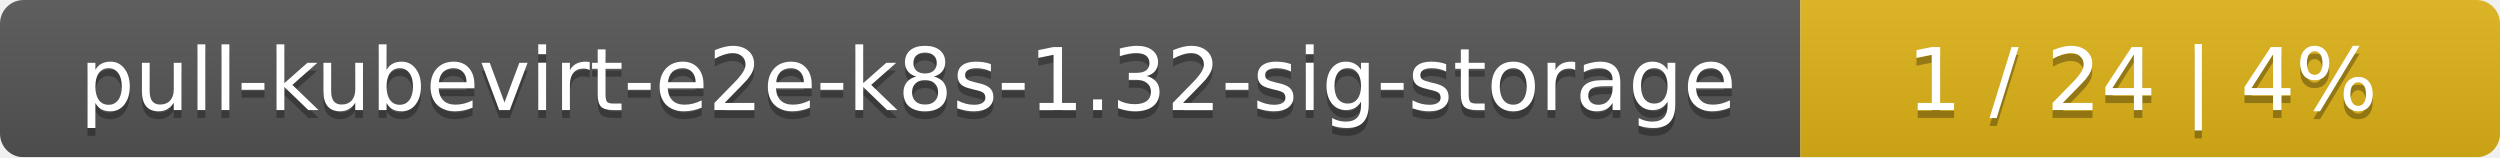
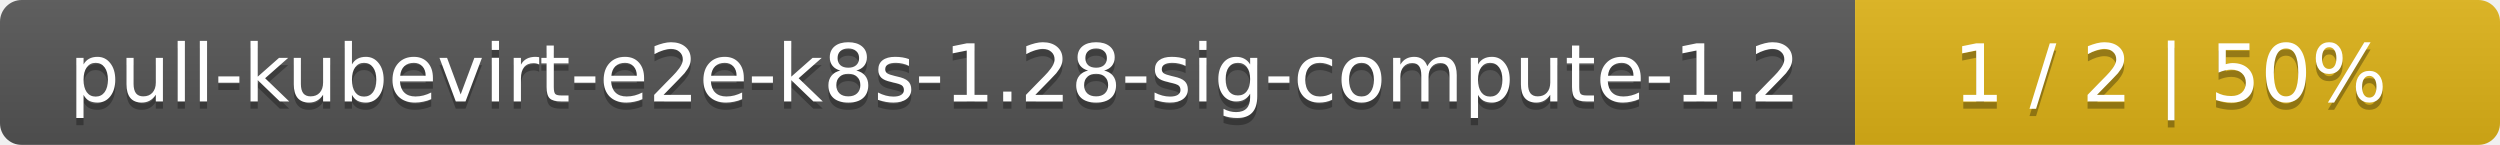
- <svg xmlns="http://www.w3.org/2000/svg" width="318" height="20">
+ <svg xmlns="http://www.w3.org/2000/svg" width="345" height="20">
  <linearGradient id="smooth" x2="0" y2="100%">
    <stop offset="0" stop-color="#bbb" stop-opacity=".1" />
    <stop offset="1" stop-opacity=".1" />
  </linearGradient>
  <mask id="round">
-     <rect width="318" height="20" rx="3" fill="#fff" />
+     <rect width="345" height="20" rx="3" fill="#fff" />
  </mask>
  <g mask="url(#round)">
-     <rect width="229" height="20" fill="#555" />
-     <rect x="229" width="89" height="20" fill="#dfb317" />
-     <rect width="318" height="20" fill="url(#smooth)" />
+     <rect width="256" height="20" fill="#555" />
+     <rect x="256" width="89" height="20" fill="#dfb317" />
+     <rect width="345" height="20" fill="url(#smooth)" />
  </g>
  <g fill="#fff" text-anchor="middle" font-family="DejaVu Sans,Verdana,Geneva,sans-serif" font-size="11">
-     <text x="115.5" y="15" fill="#010101" fill-opacity=".3">pull-kubevirt-e2e-k8s-1.32-sig-storage</text>
-     <text x="115.5" y="14">pull-kubevirt-e2e-k8s-1.32-sig-storage</text>
-     <text x="272.5" y="15" fill="#010101" fill-opacity=".3">1 / 24    |    4%</text>
-     <text x="272.5" y="14">1 / 24    |    4%</text>
+     <text x="129" y="15" fill="#010101" fill-opacity=".3">pull-kubevirt-e2e-k8s-1.28-sig-compute-1.2</text>
+     <text x="129" y="14">pull-kubevirt-e2e-k8s-1.28-sig-compute-1.2</text>
+     <text x="299.5" y="15" fill="#010101" fill-opacity=".3">1 / 2    |    50%</text>
+     <text x="299.5" y="14">1 / 2    |    50%</text>
  </g>
</svg>
